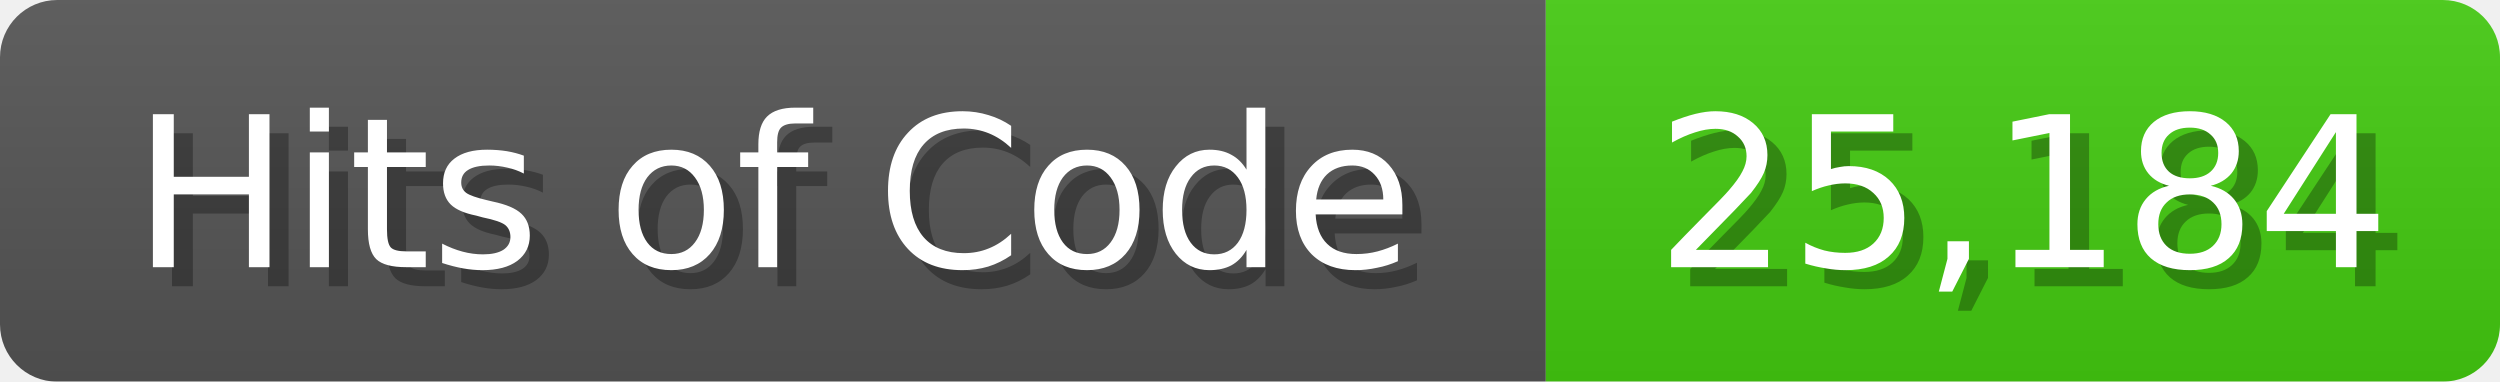
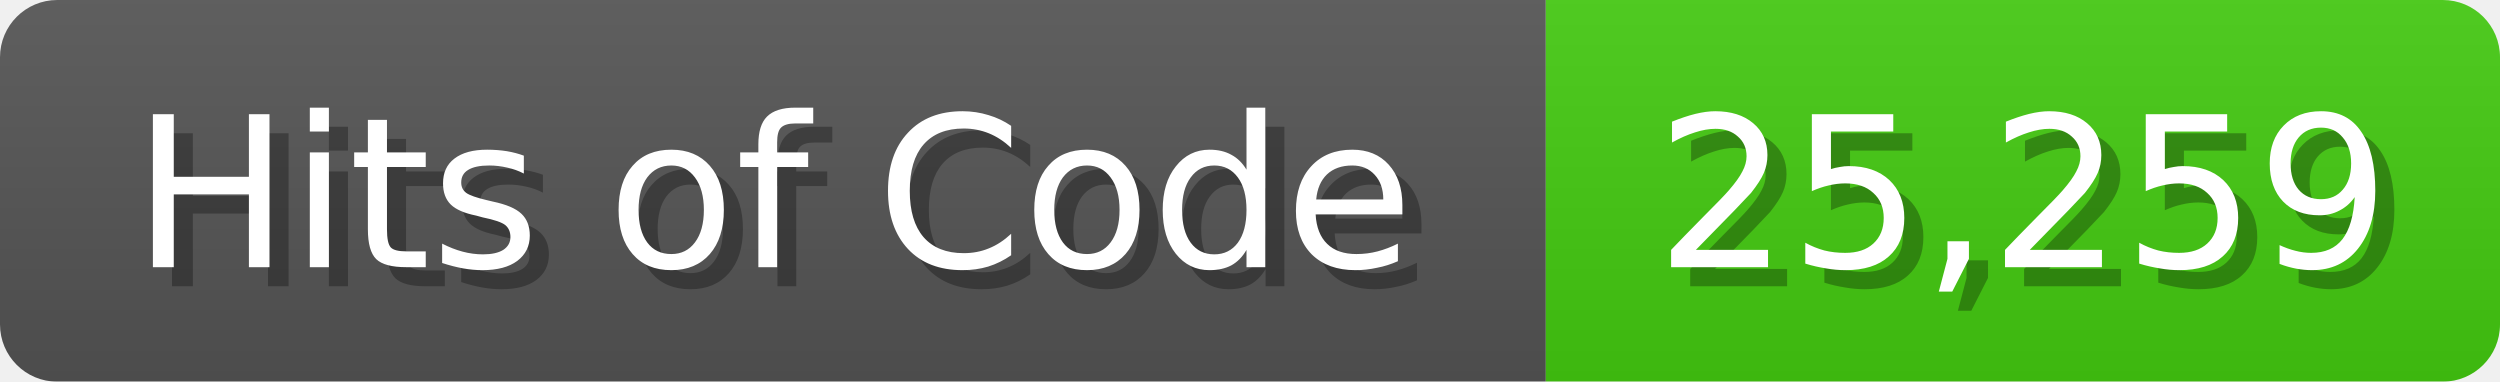
- <svg xmlns="http://www.w3.org/2000/svg" width="131" height="20" role="img" aria-label="Hits of Code: 25,184">
+ <svg xmlns="http://www.w3.org/2000/svg" width="131" height="20" role="img" aria-label="Hits of Code: 25,259">
  <linearGradient id="b" x2="0" y2="100%">
    <stop offset="0" stop-color="#bbb" stop-opacity=".1" />
    <stop offset="1" stop-opacity=".1" />
  </linearGradient>
  <mask id="anybadge_1">
    <rect width="131" height="20" rx="3" fill="#fff" />
  </mask>
  <g mask="url(#anybadge_1)">
    <path fill="#555" d="M0 0h81v20H0z" />
    <path fill="#4C1" d="M81 0h50v20H81z" />
    <path fill="url(#b)" d="M0 0h131v20H0z" />
  </g>
  <g fill="#fff" text-anchor="middle" font-family="DejaVu Sans,Verdana,Geneva,sans-serif" font-size="11">
    <text x="41.5" y="15" fill="#010101" fill-opacity=".3">Hits of Code</text>
    <text x="40.5" y="14">Hits of Code</text>
  </g>
  <g fill="#fff" text-anchor="middle" font-family="DejaVu Sans,Verdana,Geneva,sans-serif" font-size="11">
-     <text x="107.0" y="15" fill="#010101" fill-opacity=".3">25,184</text>
-     <text x="106.0" y="14">25,184</text>
+     <text x="107.0" y="15" fill="#010101" fill-opacity=".3">25,259</text>
+     <text x="106.0" y="14">25,259</text>
  </g>
</svg>
